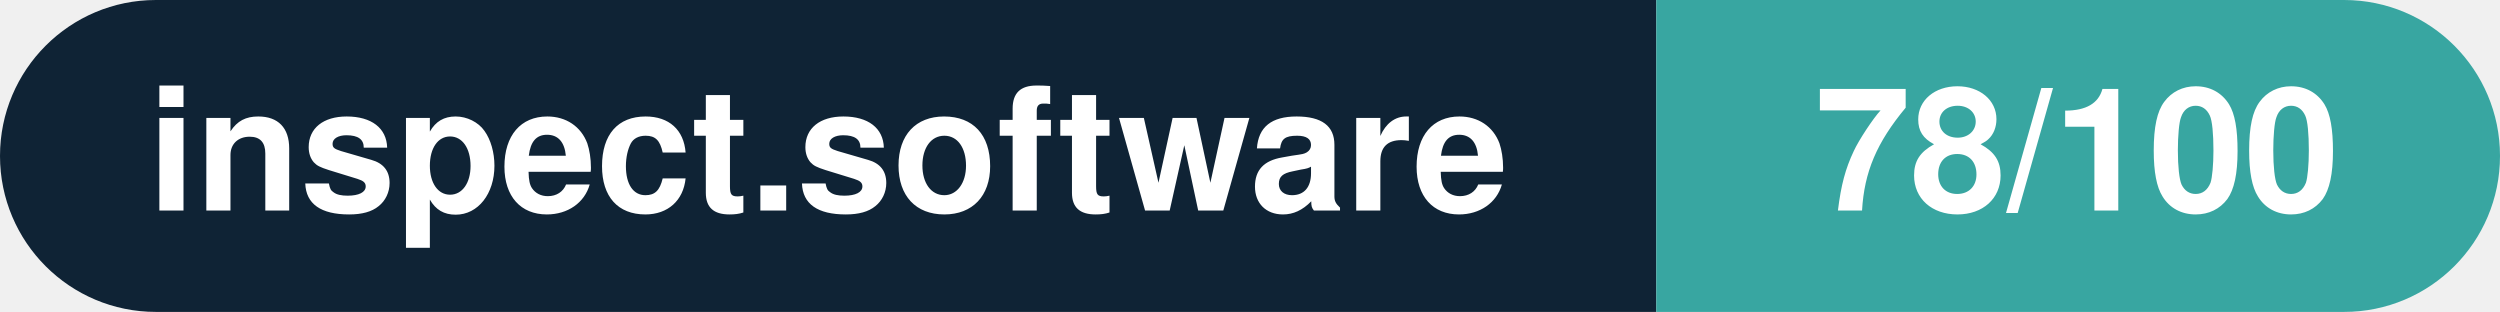
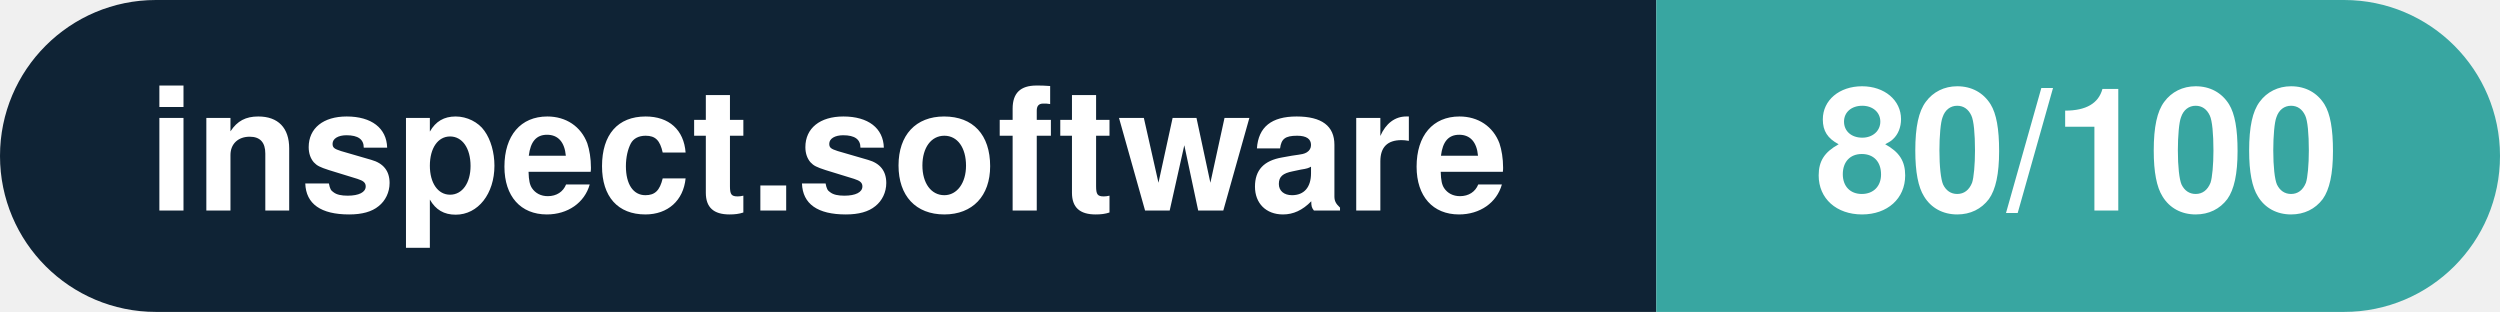
- <svg xmlns="http://www.w3.org/2000/svg" width="160.3" height="20" viewBox="0 0 160.3 20" role="img" aria-label="inspect.software: 78/100">
+ <svg xmlns="http://www.w3.org/2000/svg" width="160.3" height="20" viewBox="0 0 160.3 20" role="img" aria-label="inspect.software: 80/100">
  <clipPath id="rnd">
    <rect width="160.3" height="20" rx="10.0" fill="#fff" />
  </clipPath>
  <g clip-path="url(#rnd)">
    <rect width="106.2" height="20" fill="#0f2335" />
    <rect x="106.2" width="54.1" height="20" fill="#38a6a1" />
  </g>
  <g fill="#fff" text-anchor="middle" font-family="Helvetica Neue,Helvetica,Arial,sans-serif" font-size="11">
    <text x="53.1" y="13.5" font-weight="600">inspect.software</text>
-     <text x="133.2" y="13.5" font-weight="700">78/100</text>
+     <text x="133.2" y="13.5" font-weight="700">80/100</text>
  </g>
</svg>
